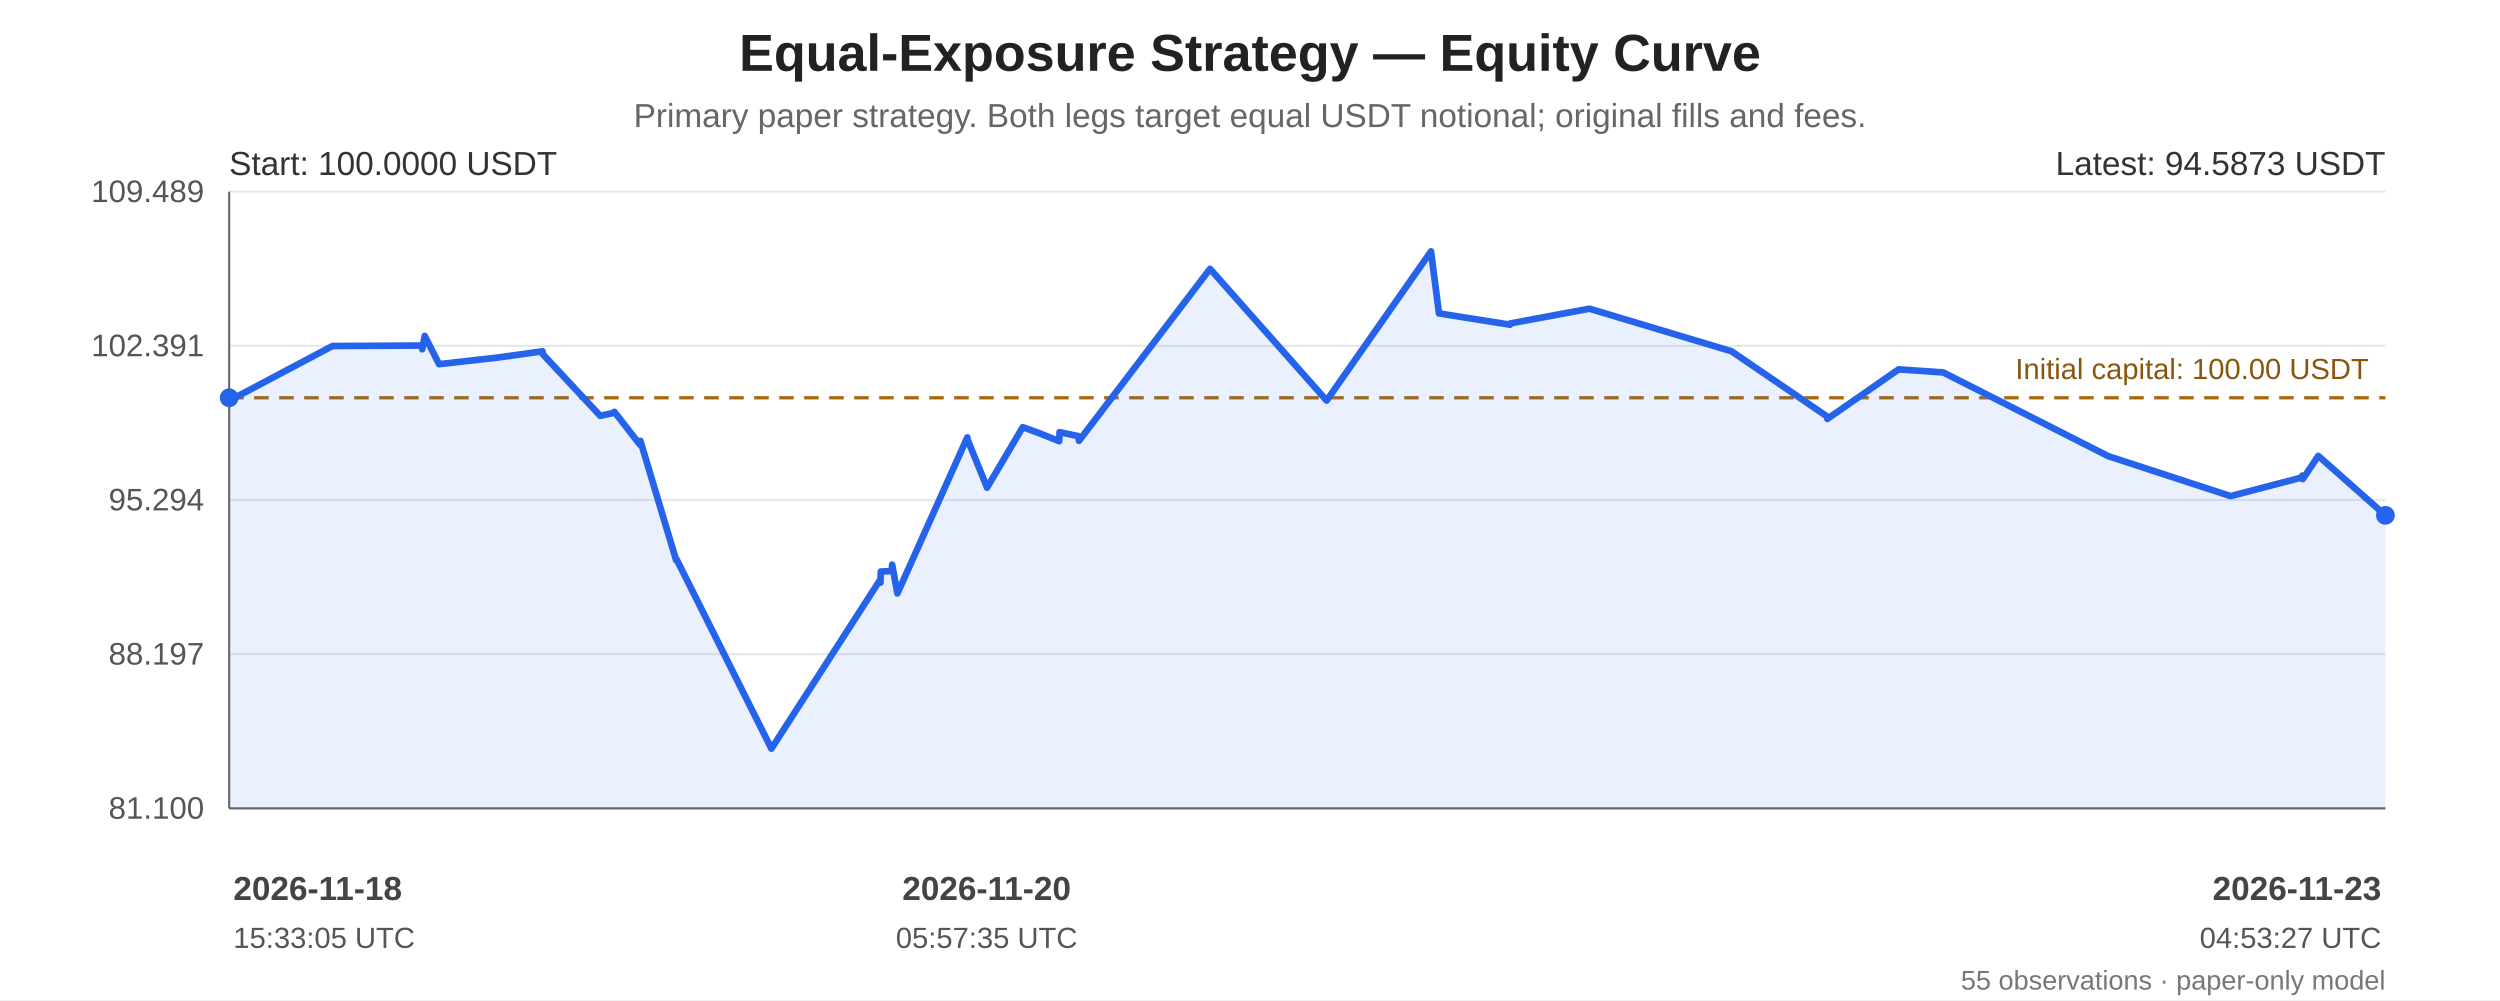
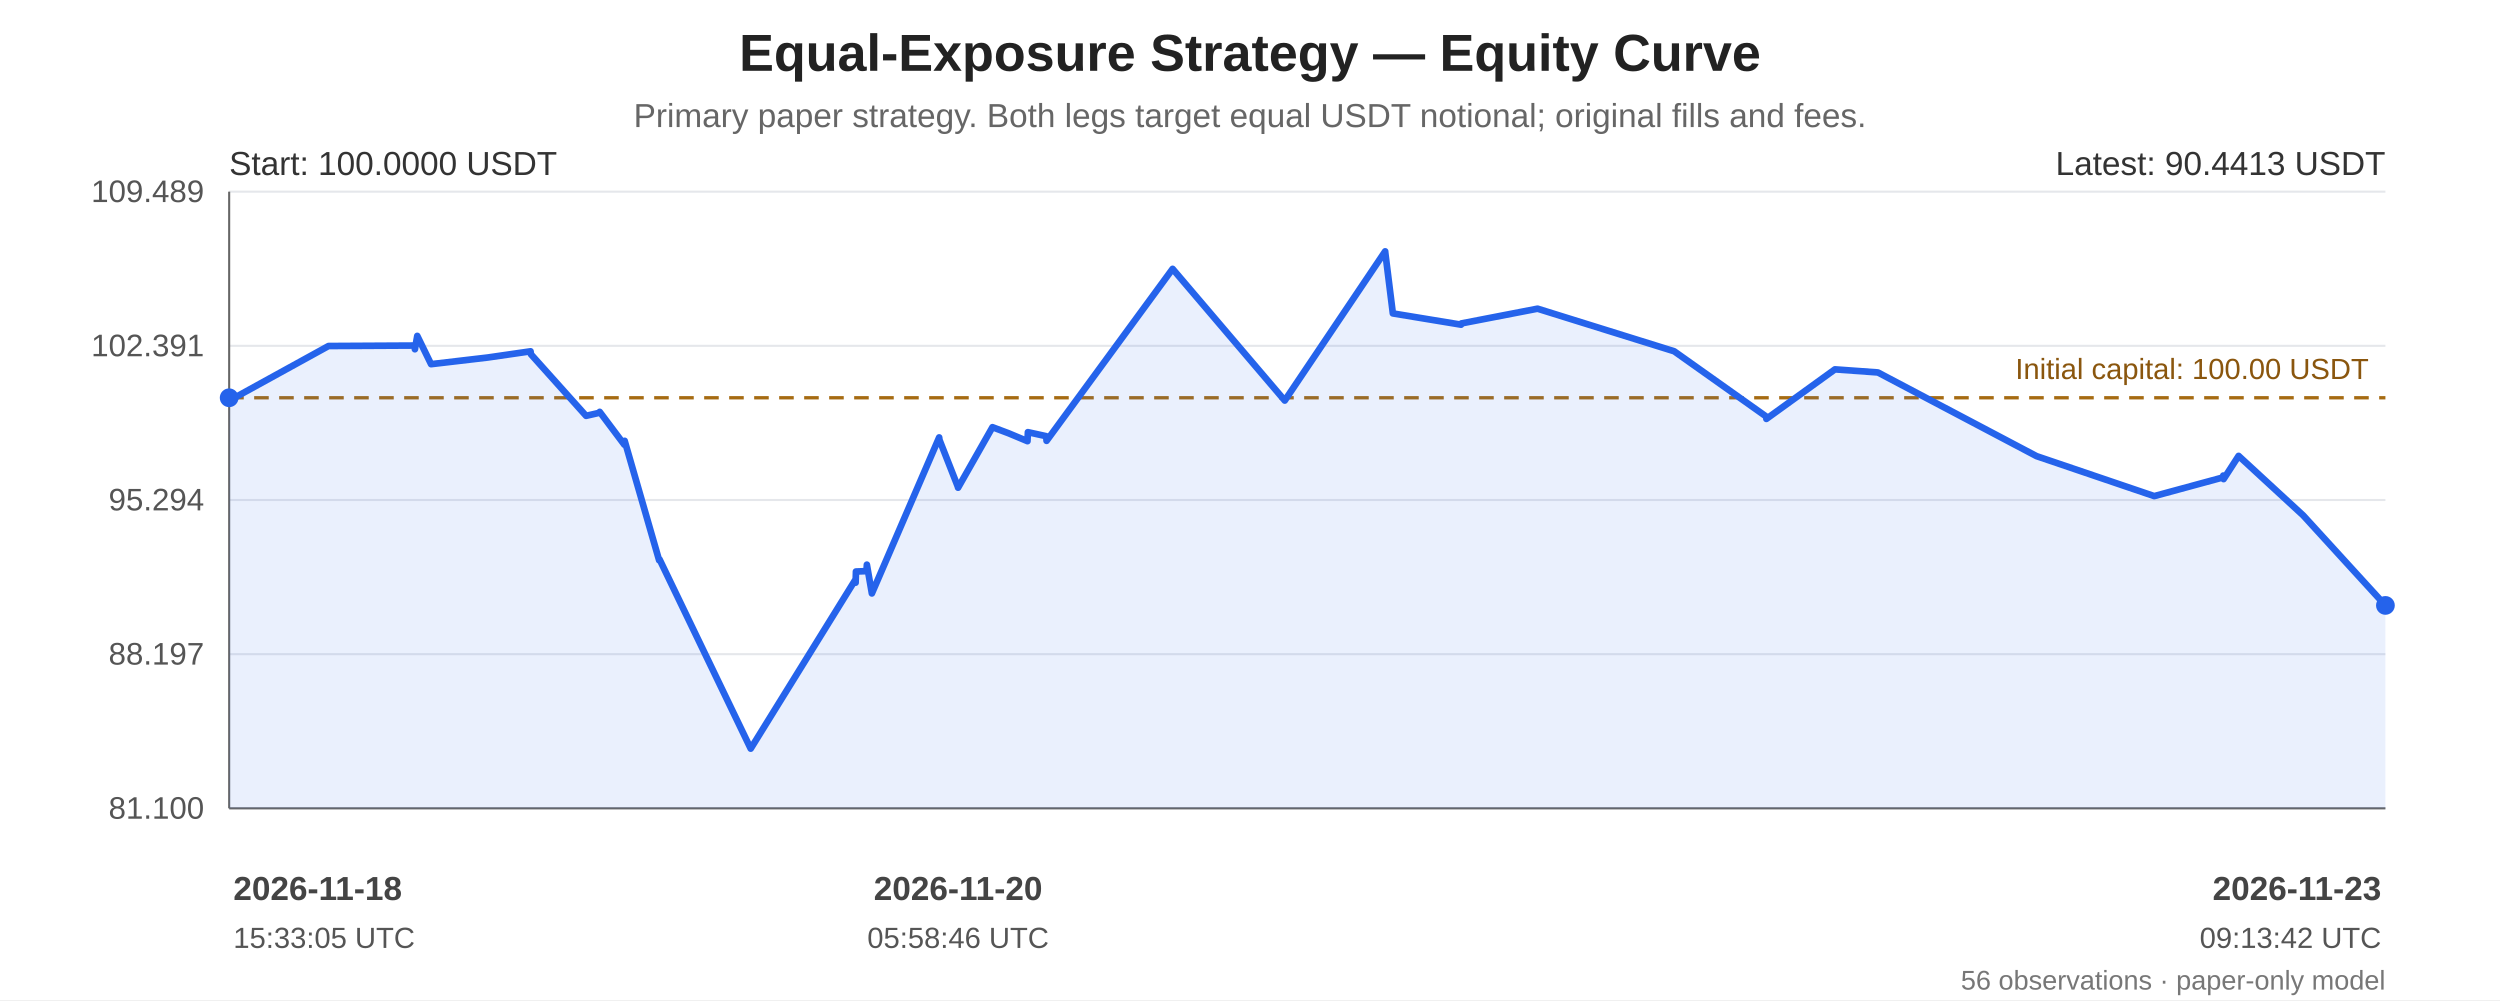
<svg xmlns="http://www.w3.org/2000/svg" width="1200" height="480" viewBox="0 0 1200 480" role="img" aria-labelledby="chart-title chart-desc">
  <rect width="100%" height="100%" fill="#ffffff" />
  <g font-family="Arial, sans-serif" fill="#222">
    <text x="600.0" y="34" font-size="25" font-weight="bold" text-anchor="middle">Equal-Exposure Strategy — Equity Curve</text>
    <text x="600.0" y="61" font-size="16" fill="#666" text-anchor="middle">Primary paper strategy. Both legs target equal USDT notional; original fills and fees.</text>
    <line x1="110" y1="92.00" x2="1145" y2="92.00" stroke="#e5e7eb" stroke-width="1" />
    <text x="98" y="97.00" text-anchor="end" font-size="15" fill="#555">109.489</text>
    <line x1="110" y1="166.00" x2="1145" y2="166.00" stroke="#e5e7eb" stroke-width="1" />
    <text x="98" y="171.00" text-anchor="end" font-size="15" fill="#555">102.391</text>
    <line x1="110" y1="240.00" x2="1145" y2="240.00" stroke="#e5e7eb" stroke-width="1" />
    <text x="98" y="245.00" text-anchor="end" font-size="15" fill="#555">95.294</text>
    <line x1="110" y1="314.00" x2="1145" y2="314.00" stroke="#e5e7eb" stroke-width="1" />
    <text x="98" y="319.00" text-anchor="end" font-size="15" fill="#555">88.197</text>
    <line x1="110" y1="388.00" x2="1145" y2="388.00" stroke="#e5e7eb" stroke-width="1" />
    <text x="98" y="393.00" text-anchor="end" font-size="15" fill="#555">81.100</text>
    <line x1="110" y1="92" x2="110" y2="388" stroke="#666" />
    <line x1="110" y1="388" x2="1145" y2="388" stroke="#666" />
    <line x1="110" y1="190.93" x2="1145" y2="190.93" stroke="#a66b12" stroke-width="1.6" stroke-dasharray="7 5" />
    <text x="1137" y="181.93" text-anchor="end" font-size="14" fill="#8a560e">Initial capital: 100.00 USDT</text>
-     <polygon points="110.00,190.93 110.03,192.41 110.19,192.23 159.58,166.09 202.63,165.86 202.68,167.64 203.87,161.23 210.77,174.80 239.03,171.61 260.41,168.63 260.59,170.06 288.12,199.60 294.72,198.15 294.92,197.70 307.19,213.45 307.37,211.60 324.56,268.94 324.75,268.45 370.27,359.35 422.58,278.13 422.63,279.69 422.78,274.33 428.02,274.14 428.24,271.04 430.74,284.85 464.32,209.96 464.47,211.12 473.57,233.44 473.76,234.10 490.91,205.05 498.95,207.96 508.39,211.76 508.60,207.44 517.70,209.36 517.91,211.60 580.81,129.06 636.79,192.27 686.89,120.65 686.94,121.16 690.72,150.44 724.78,155.84 724.94,155.24 762.94,148.17 831.13,168.61 877.08,199.96 877.13,201.07 911.34,177.29 932.79,178.78 1011.96,218.95 1070.69,238.13 1105.08,229.14 1105.13,228.27 1105.30,229.97 1112.79,218.83 1145.00,247.37 1145.00,388 110.00,388" fill="#2563eb" opacity="0.10" />
-     <polyline points="110.00,190.93 110.03,192.41 110.19,192.23 159.58,166.09 202.63,165.86 202.68,167.64 203.87,161.23 210.77,174.80 239.03,171.61 260.41,168.63 260.59,170.06 288.12,199.60 294.72,198.15 294.92,197.70 307.19,213.45 307.37,211.60 324.56,268.94 324.75,268.45 370.27,359.35 422.58,278.13 422.63,279.69 422.78,274.33 428.02,274.14 428.24,271.04 430.74,284.85 464.32,209.96 464.47,211.12 473.57,233.44 473.76,234.10 490.91,205.05 498.95,207.96 508.39,211.76 508.60,207.44 517.70,209.36 517.91,211.60 580.81,129.06 636.79,192.27 686.89,120.65 686.94,121.16 690.72,150.44 724.78,155.84 724.94,155.24 762.94,148.17 831.13,168.61 877.08,199.96 877.13,201.07 911.34,177.29 932.79,178.78 1011.96,218.95 1070.69,238.13 1105.08,229.14 1105.13,228.27 1105.30,229.97 1112.79,218.83 1145.00,247.37" fill="none" stroke="#2563eb" stroke-width="3.2" stroke-linejoin="round" stroke-linecap="round" />
+     <polygon points="110.00,190.93 110.03,192.41 110.18,192.23 157.69,166.09 199.10,165.86 199.15,167.64 200.29,161.23 206.92,174.80 234.10,171.61 254.67,168.63 254.85,170.06 281.32,199.60 287.67,198.15 287.86,197.70 299.67,213.45 299.84,211.60 316.38,268.94 316.56,268.45 360.34,359.35 410.65,278.13 410.70,279.69 410.85,274.33 415.89,274.14 416.10,271.04 418.50,284.85 450.80,209.96 450.94,211.12 459.70,233.44 459.88,234.10 476.38,205.05 484.11,207.96 493.19,211.76 493.39,207.44 502.15,209.36 502.35,211.60 562.85,129.06 616.69,192.27 664.88,120.65 664.92,121.16 668.57,150.44 701.32,155.84 701.48,155.24 738.02,148.17 803.61,168.61 847.81,199.96 847.86,201.07 880.77,177.29 901.40,178.78 977.55,218.95 1034.03,238.13 1067.11,229.14 1067.16,228.27 1067.33,229.97 1074.53,218.83 1105.51,247.37 1145.00,290.60 1145.00,388 110.00,388" fill="#2563eb" opacity="0.10" />
+     <polyline points="110.00,190.93 110.03,192.41 110.18,192.23 157.69,166.09 199.10,165.86 199.15,167.64 200.29,161.23 206.92,174.80 234.10,171.61 254.67,168.63 254.85,170.06 281.32,199.60 287.67,198.15 287.86,197.70 299.67,213.45 299.84,211.60 316.38,268.94 316.56,268.45 360.34,359.35 410.65,278.13 410.70,279.69 410.85,274.33 415.89,274.14 416.10,271.04 418.50,284.85 450.80,209.96 450.94,211.12 459.70,233.44 459.88,234.10 476.38,205.05 484.11,207.96 493.19,211.76 493.39,207.44 502.15,209.36 502.35,211.60 562.85,129.06 616.69,192.27 664.88,120.65 664.92,121.16 668.57,150.44 701.32,155.84 701.48,155.24 738.02,148.17 803.61,168.61 847.81,199.96 847.86,201.07 880.77,177.29 901.40,178.78 977.55,218.95 1034.03,238.13 1067.11,229.14 1067.16,228.27 1067.33,229.97 1074.53,218.83 1105.51,247.37 1145.00,290.60" fill="none" stroke="#2563eb" stroke-width="3.2" stroke-linejoin="round" stroke-linecap="round" />
    <circle cx="110.00" cy="190.93" r="4.5" fill="#2563eb" />
-     <circle cx="1145.00" cy="247.37" r="4.5" fill="#2563eb" />
+     <circle cx="1145.00" cy="290.60" r="4.5" fill="#2563eb" />
    <text x="110" y="84" font-size="16" fill="#333">Start: 100.0000 USDT</text>
-     <text x="1145" y="84" text-anchor="end" font-size="16" fill="#333">Latest: 94.5873 USDT</text>
+     <text x="1145" y="84" text-anchor="end" font-size="16" fill="#333">Latest: 90.4413 USDT</text>
    <text x="112.00" y="432" text-anchor="start" font-size="16" font-weight="bold" fill="#444">2026-11-18</text>
    <text x="112.00" y="455" text-anchor="start" font-size="14" fill="#555">15:33:05 UTC</text>
-     <text x="473.57" y="432" text-anchor="middle" font-size="16" font-weight="bold" fill="#444">2026-11-20</text>
-     <text x="473.57" y="455" text-anchor="middle" font-size="14" fill="#555">05:57:35 UTC</text>
+     <text x="459.88" y="432" text-anchor="middle" font-size="16" font-weight="bold" fill="#444">2026-11-20</text>
+     <text x="459.88" y="455" text-anchor="middle" font-size="14" fill="#555">05:58:46 UTC</text>
    <text x="1143.00" y="432" text-anchor="end" font-size="16" font-weight="bold" fill="#444">2026-11-23</text>
-     <text x="1143.00" y="455" text-anchor="end" font-size="14" fill="#555">04:53:27 UTC</text>
-     <text x="1145" y="475" text-anchor="end" font-size="13" fill="#777">55 observations · paper-only model</text>
+     <text x="1143.00" y="455" text-anchor="end" font-size="14" fill="#555">09:13:42 UTC</text>
+     <text x="1145" y="475" text-anchor="end" font-size="13" fill="#777">56 observations · paper-only model</text>
  </g>
</svg>
